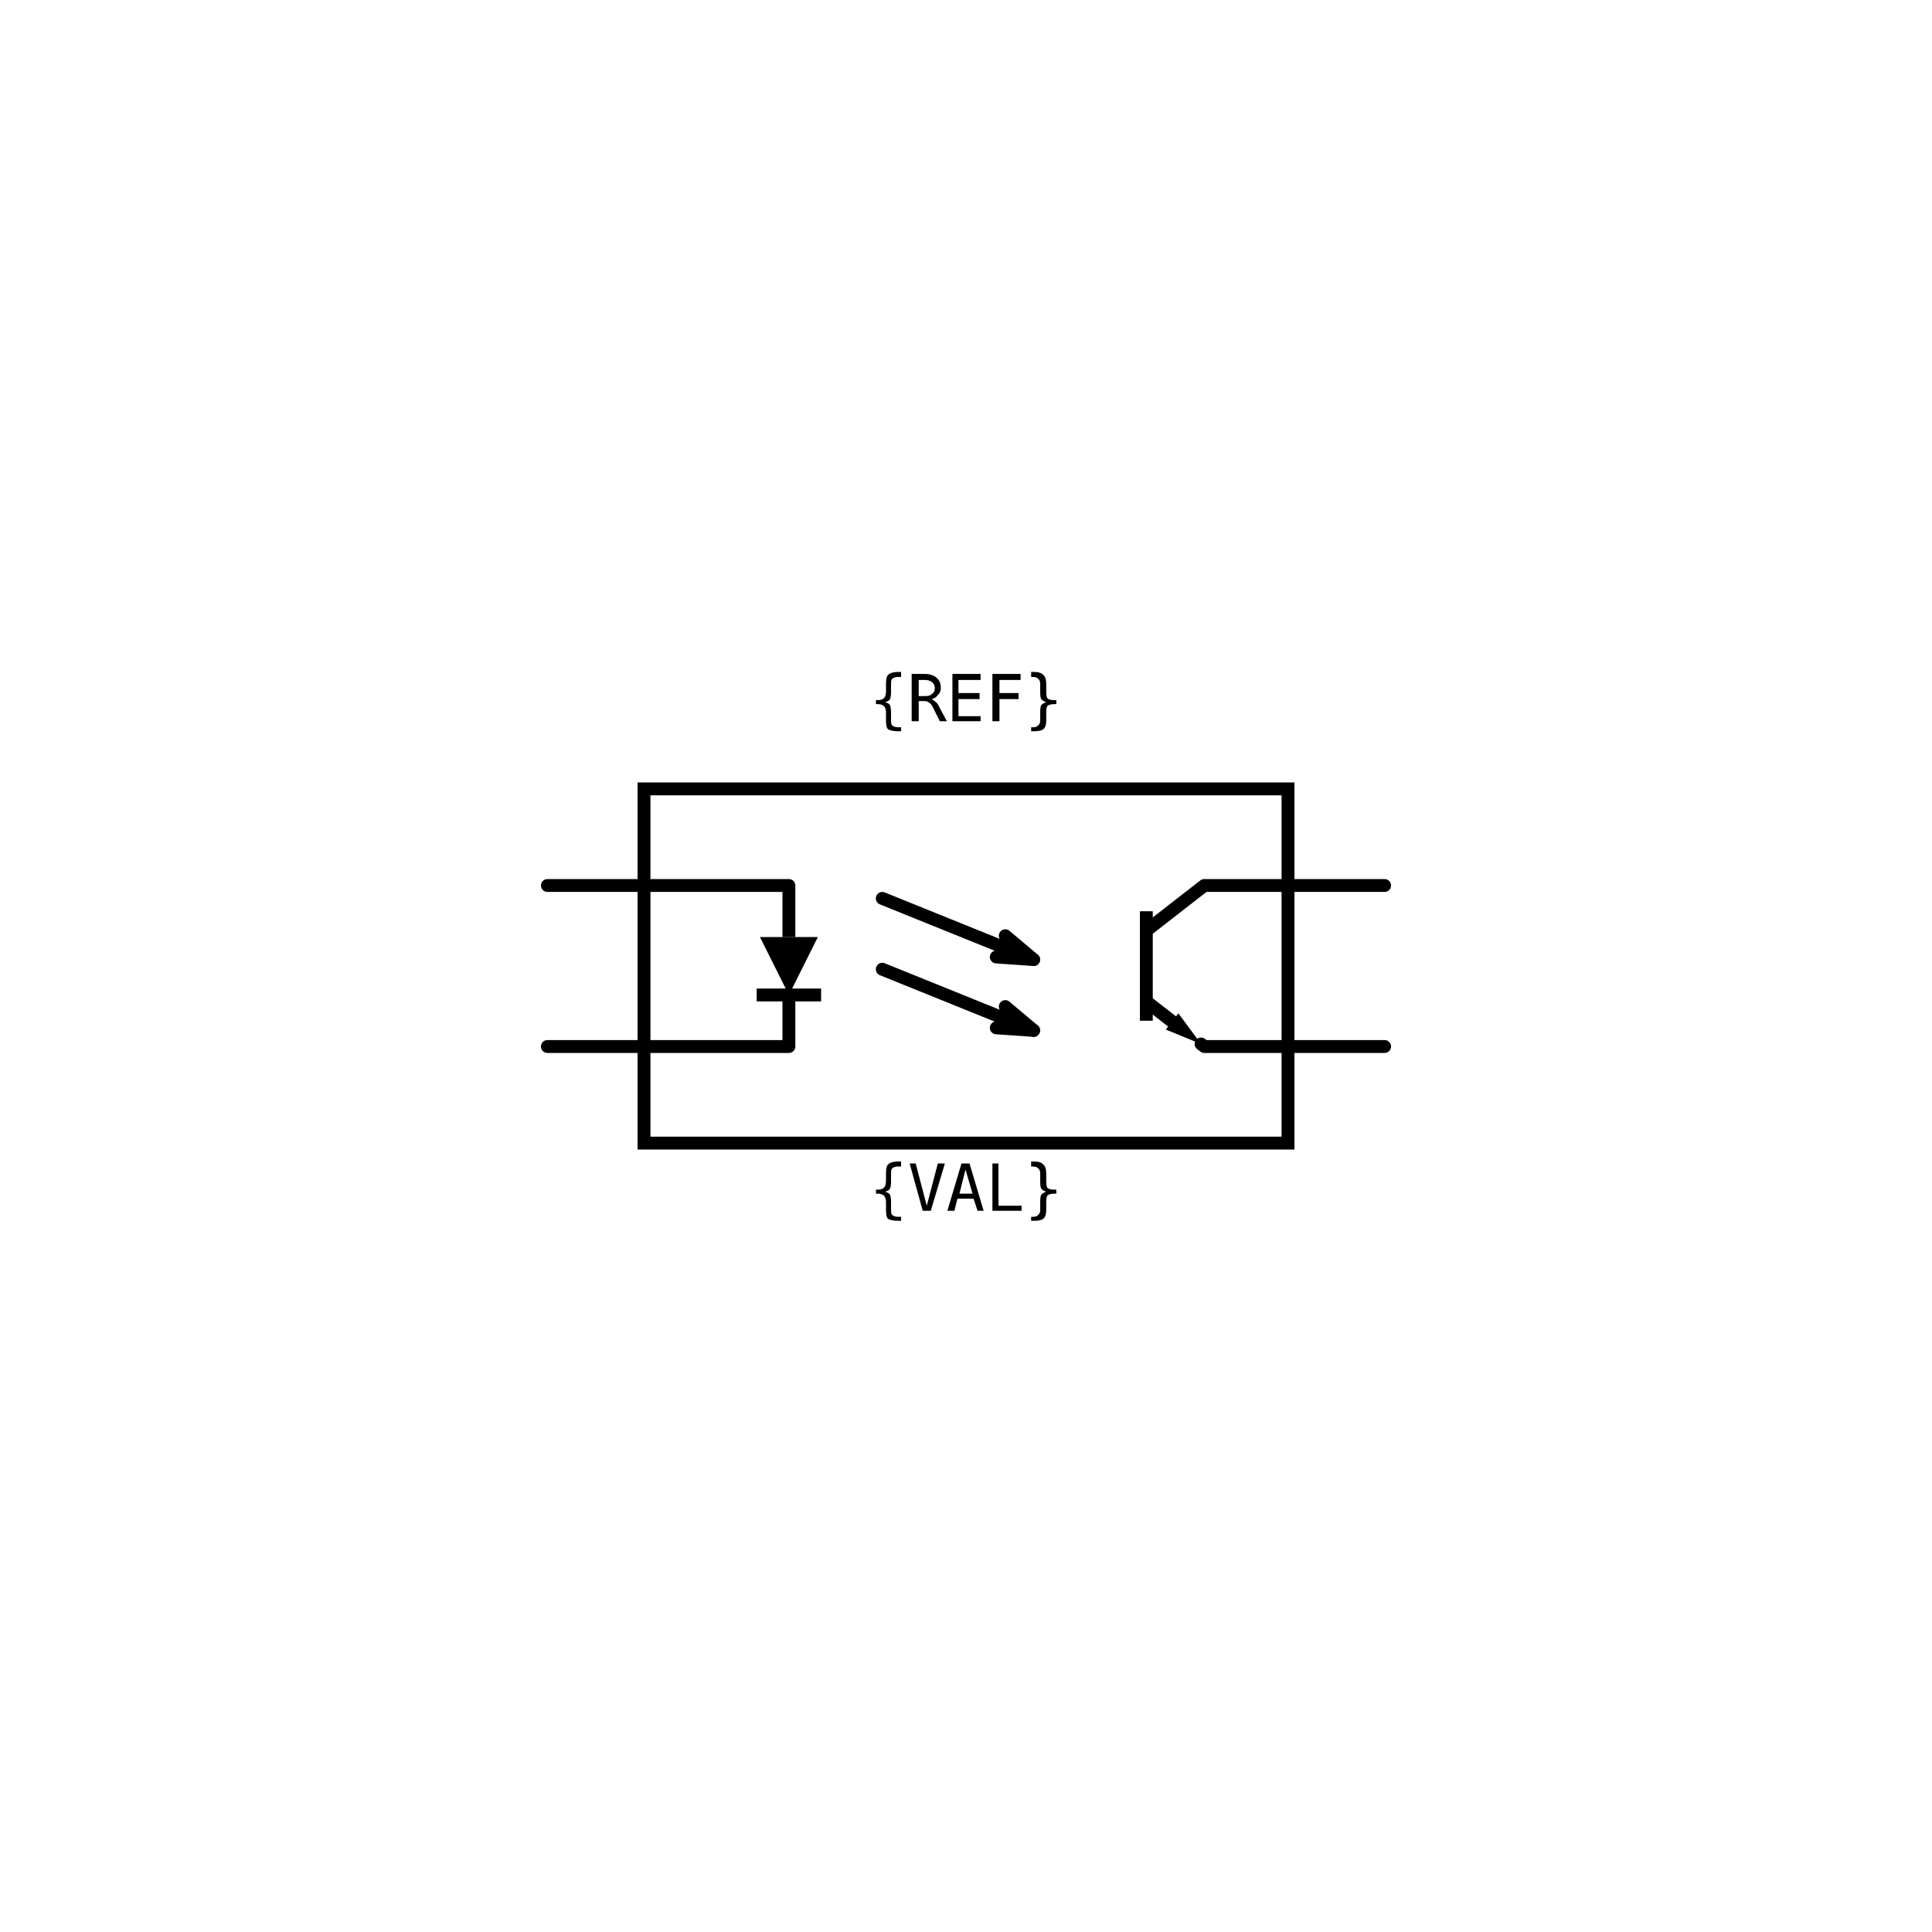
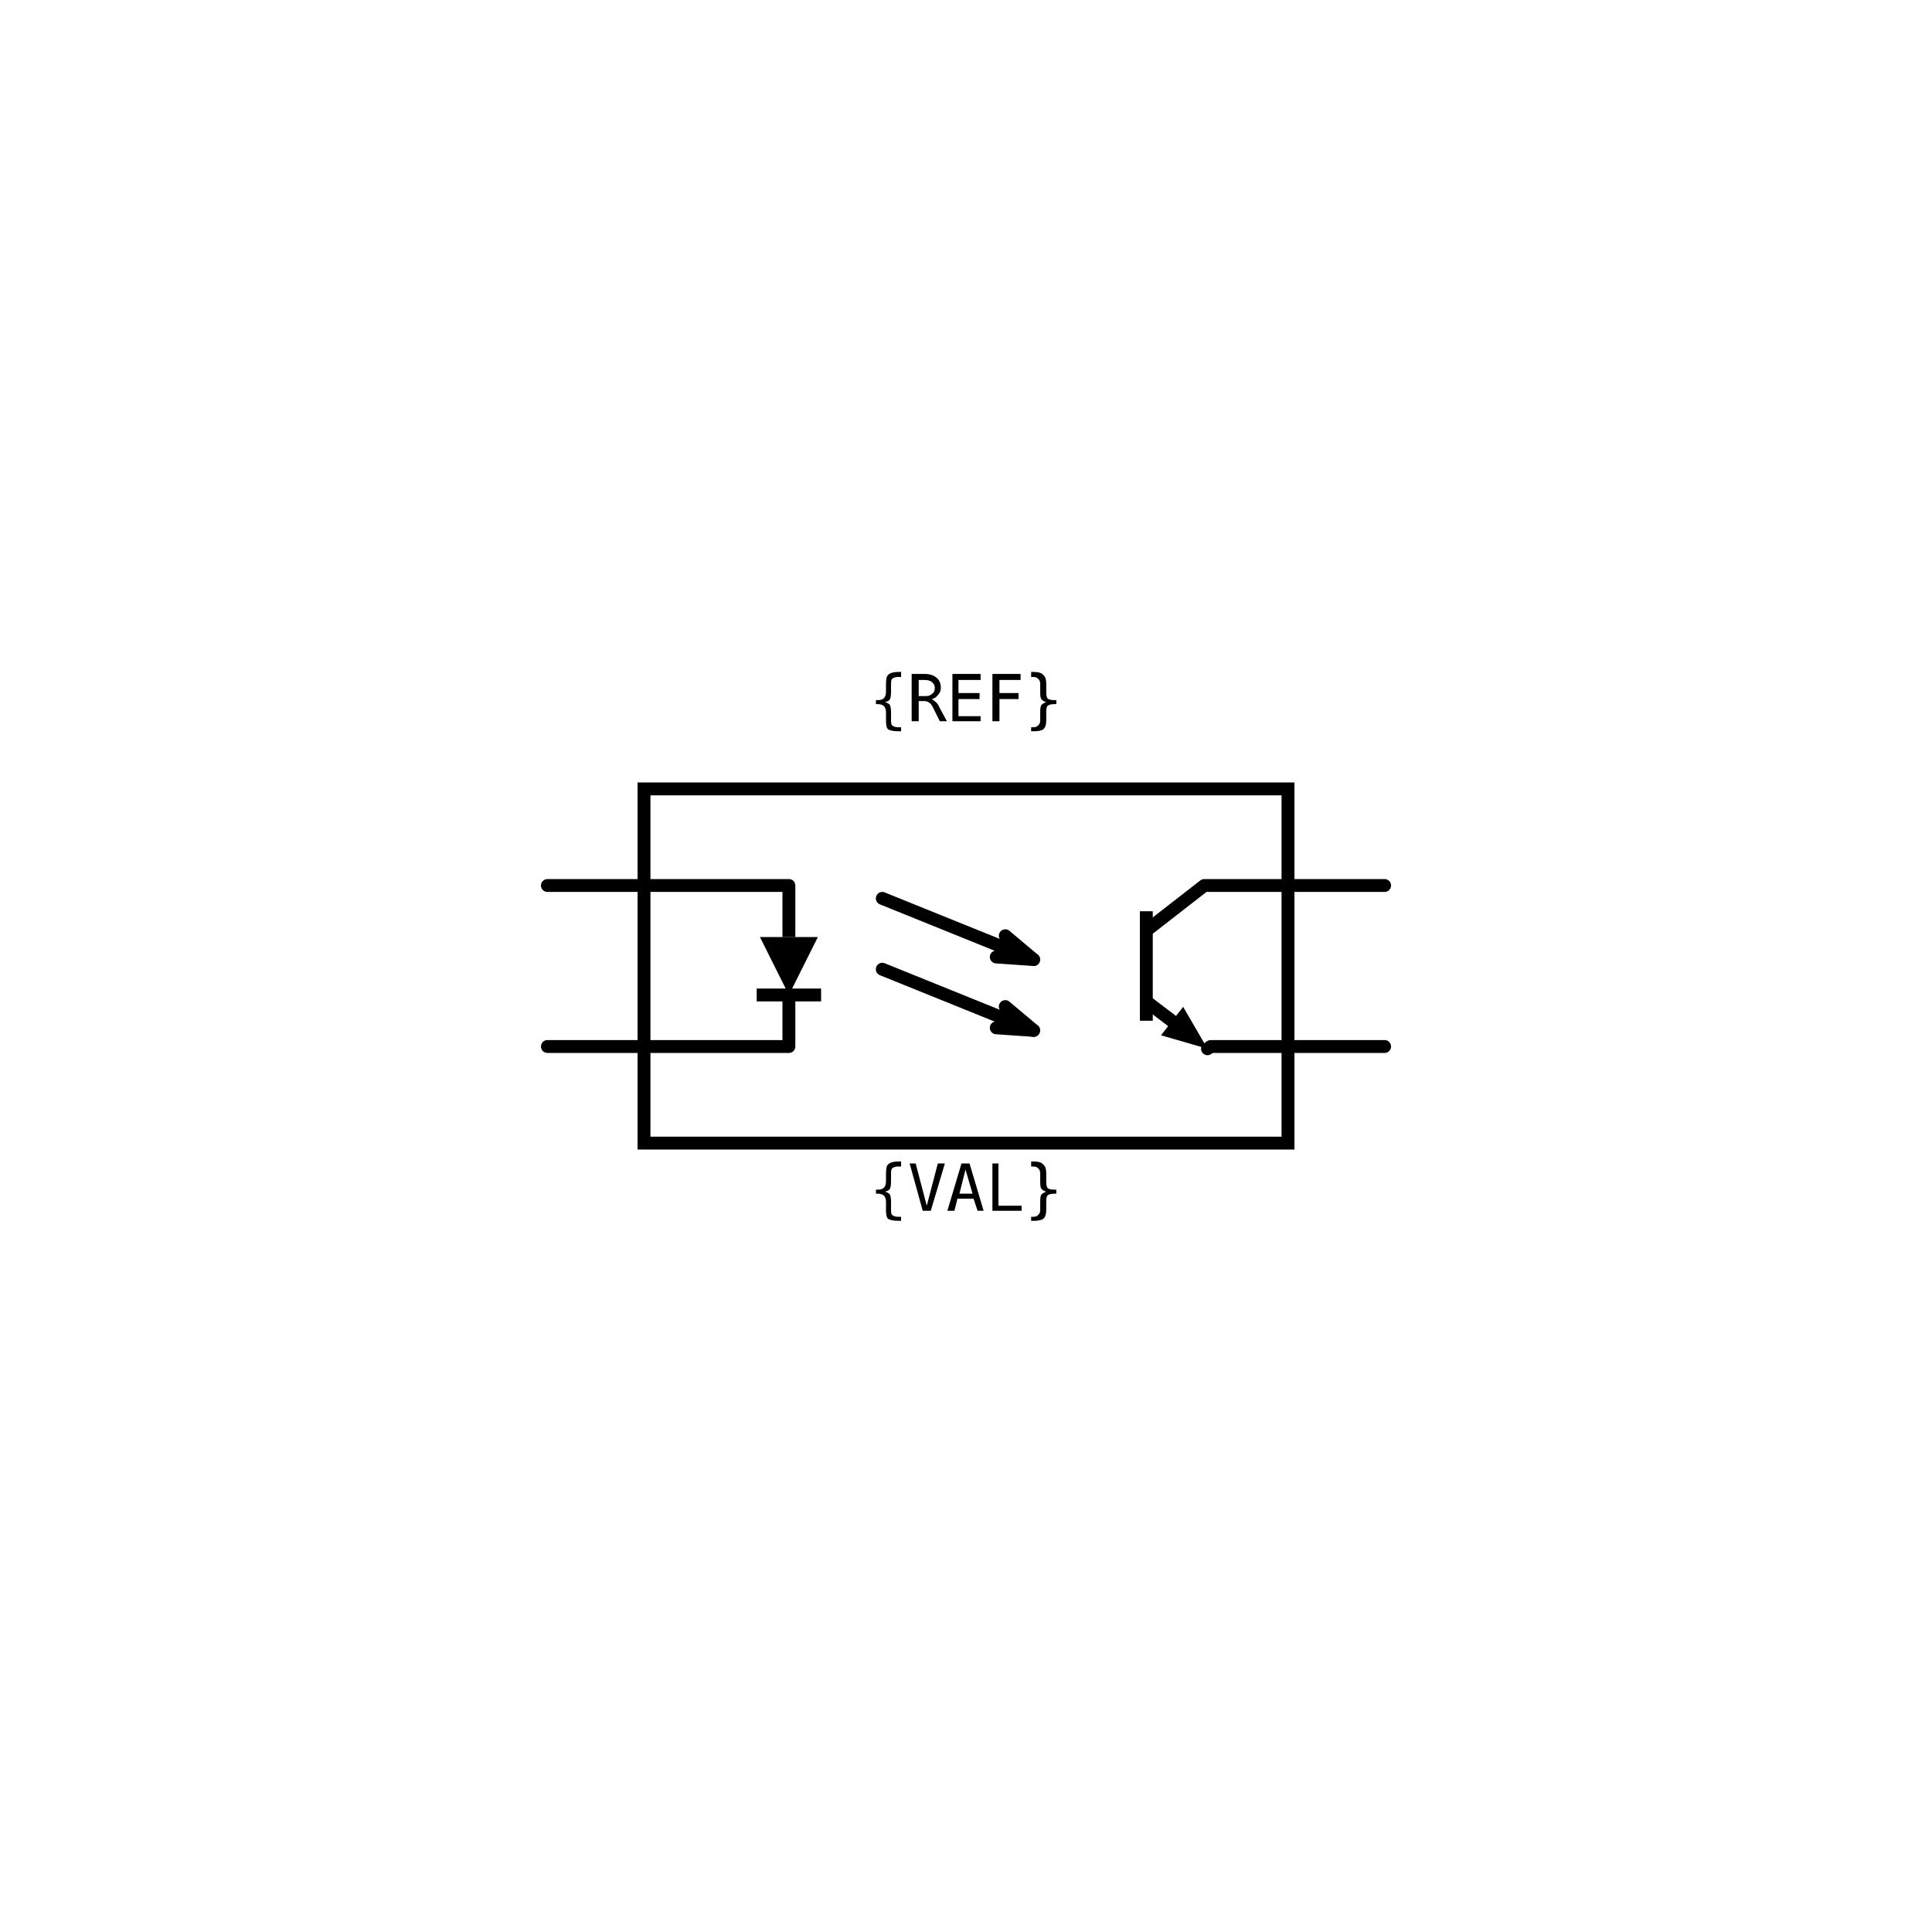
<svg xmlns="http://www.w3.org/2000/svg" width="30mm" height="30mm" viewBox="0 0 30 30" version="1.1">
  <g id="root">
    <g id="phototransistor_optocoupler">
      <path id="enclosure" d="M 10 12.25 H 20 V 17.75 H 10 L 10 12.25 Z" style="fill:none;stroke:#000000;stroke-width:0.2;stroke-linejoin:miter" />
      <path id="pin-one-lead" d="M 8.5 13.75 H 10" style="fill:none;stroke:#000000;stroke-width:0.2;stroke-linecap:round" />
      <path id="pin-two-lead" d="M 8.5 16.25 H 10" style="fill:none;stroke:#000000;stroke-width:0.2;stroke-linecap:round" />
      <path id="pin-four-lead" d="M 20 13.75 H 21.5" style="fill:none;stroke:#000000;stroke-width:0.2;stroke-linecap:round" />
      <path id="pin-three-lead" d="M 20 16.25 H 21.5" style="fill:none;stroke:#000000;stroke-width:0.2;stroke-linecap:round" />
      <path id="led-anode-lead" d="M 10 13.75 H 12.25 V 14.55" style="fill:none;stroke:#000000;stroke-width:0.2;stroke-linejoin:round" />
      <path id="led-body" d="M 11.8 14.55 H 12.7 L 12.25 15.45 Z" fill="true" style="fill:#000000;stroke:none" />
      <path id="led-cathode" d="M 11.75 15.45 H 12.75" style="fill:none;stroke:#000000;stroke-width:0.2" />
      <path id="led-cathode-lead" d="M 12.25 15.45 V 16.25 H 10" style="fill:none;stroke:#000000;stroke-width:0.2;stroke-linejoin:round" />
      <path id="collector" d="M 20 13.75 H 18.7 L 17.8 14.45" style="fill:none;stroke:#000000;stroke-width:0.2;stroke-linejoin:round" />
      <path id="transistor-base" d="M 17.8 14.15 V 15.85" style="fill:none;stroke:#000000;stroke-width:0.2" />
-       <path id="emitter" d="M 17.8 15.55 L 18.2 15.861" style="fill:none;stroke:#000000;stroke-width:0.2;stroke-linecap:round" />
-       <path id="emitter-arrow" d="M 18.65 16.211 L 18.102 15.987 L 18.298 15.735 Z" fill="true" style="fill:#000000;stroke:none" />
-       <path id="emitter-lead" d="M 18.65 16.211 L 18.7 16.25 H 20" style="fill:none;stroke:#000000;stroke-width:0.2;stroke-linecap:round;stroke-linejoin:round" />
+       <path id="emitter" d="M 17.8 15.55 L 18.2 15.855" style="fill:none;stroke:#000000;stroke-width:0.2;stroke-linecap:round" />
+       <path id="emitter-arrow" d="M 18.75 16.285 L 18.028 16.076 L 18.372 15.634 Z" fill="true" style="fill:#000000;stroke:none" />
+       <path id="emitter-lead" d="M 18.75 16.285 L 18.8 16.25 H 20" style="fill:none;stroke:#000000;stroke-width:0.2;stroke-linecap:round;stroke-linejoin:round" />
      <path id="light-ray-one" d="M 13.7 13.95 L 16.05 14.9" style="fill:none;stroke:#000000;stroke-width:0.2;stroke-linecap:round" />
      <path id="light-ray-one-head" d="M 15.47 14.86 L 16.05 14.9 L 15.61 14.53" style="fill:none;stroke:#000000;stroke-width:0.2;stroke-linecap:round;stroke-linejoin:round" />
      <path id="light-ray-two" d="M 13.7 15.05 L 16.05 16" style="fill:none;stroke:#000000;stroke-width:0.2;stroke-linecap:round" />
      <path id="light-ray-two-head" d="M 15.47 15.96 L 16.05 16 L 15.61 15.63" style="fill:none;stroke:#000000;stroke-width:0.2;stroke-linecap:round;stroke-linejoin:round" />
      <circle id="refblock-left-top" cx="8.5" cy="13.75" r="0" fill="#ff0000" />
      <circle id="refblock-left-bottom" cx="8.5" cy="16.25" r="0" fill="#ff0000" />
      <circle id="refblock-right-top" cx="21.5" cy="13.75" r="0" fill="#ff0000" />
      <circle id="refblock-right-bottom" cx="21.5" cy="16.25" r="0" fill="#ff0000" />
      <text x="15" y="11.2" text-anchor="middle" font-family="monospace" font-size="1">{REF}</text>
      <text x="15" y="18.8" text-anchor="middle" font-family="monospace" font-size="1">{VAL}</text>
    </g>
  </g>
</svg>
